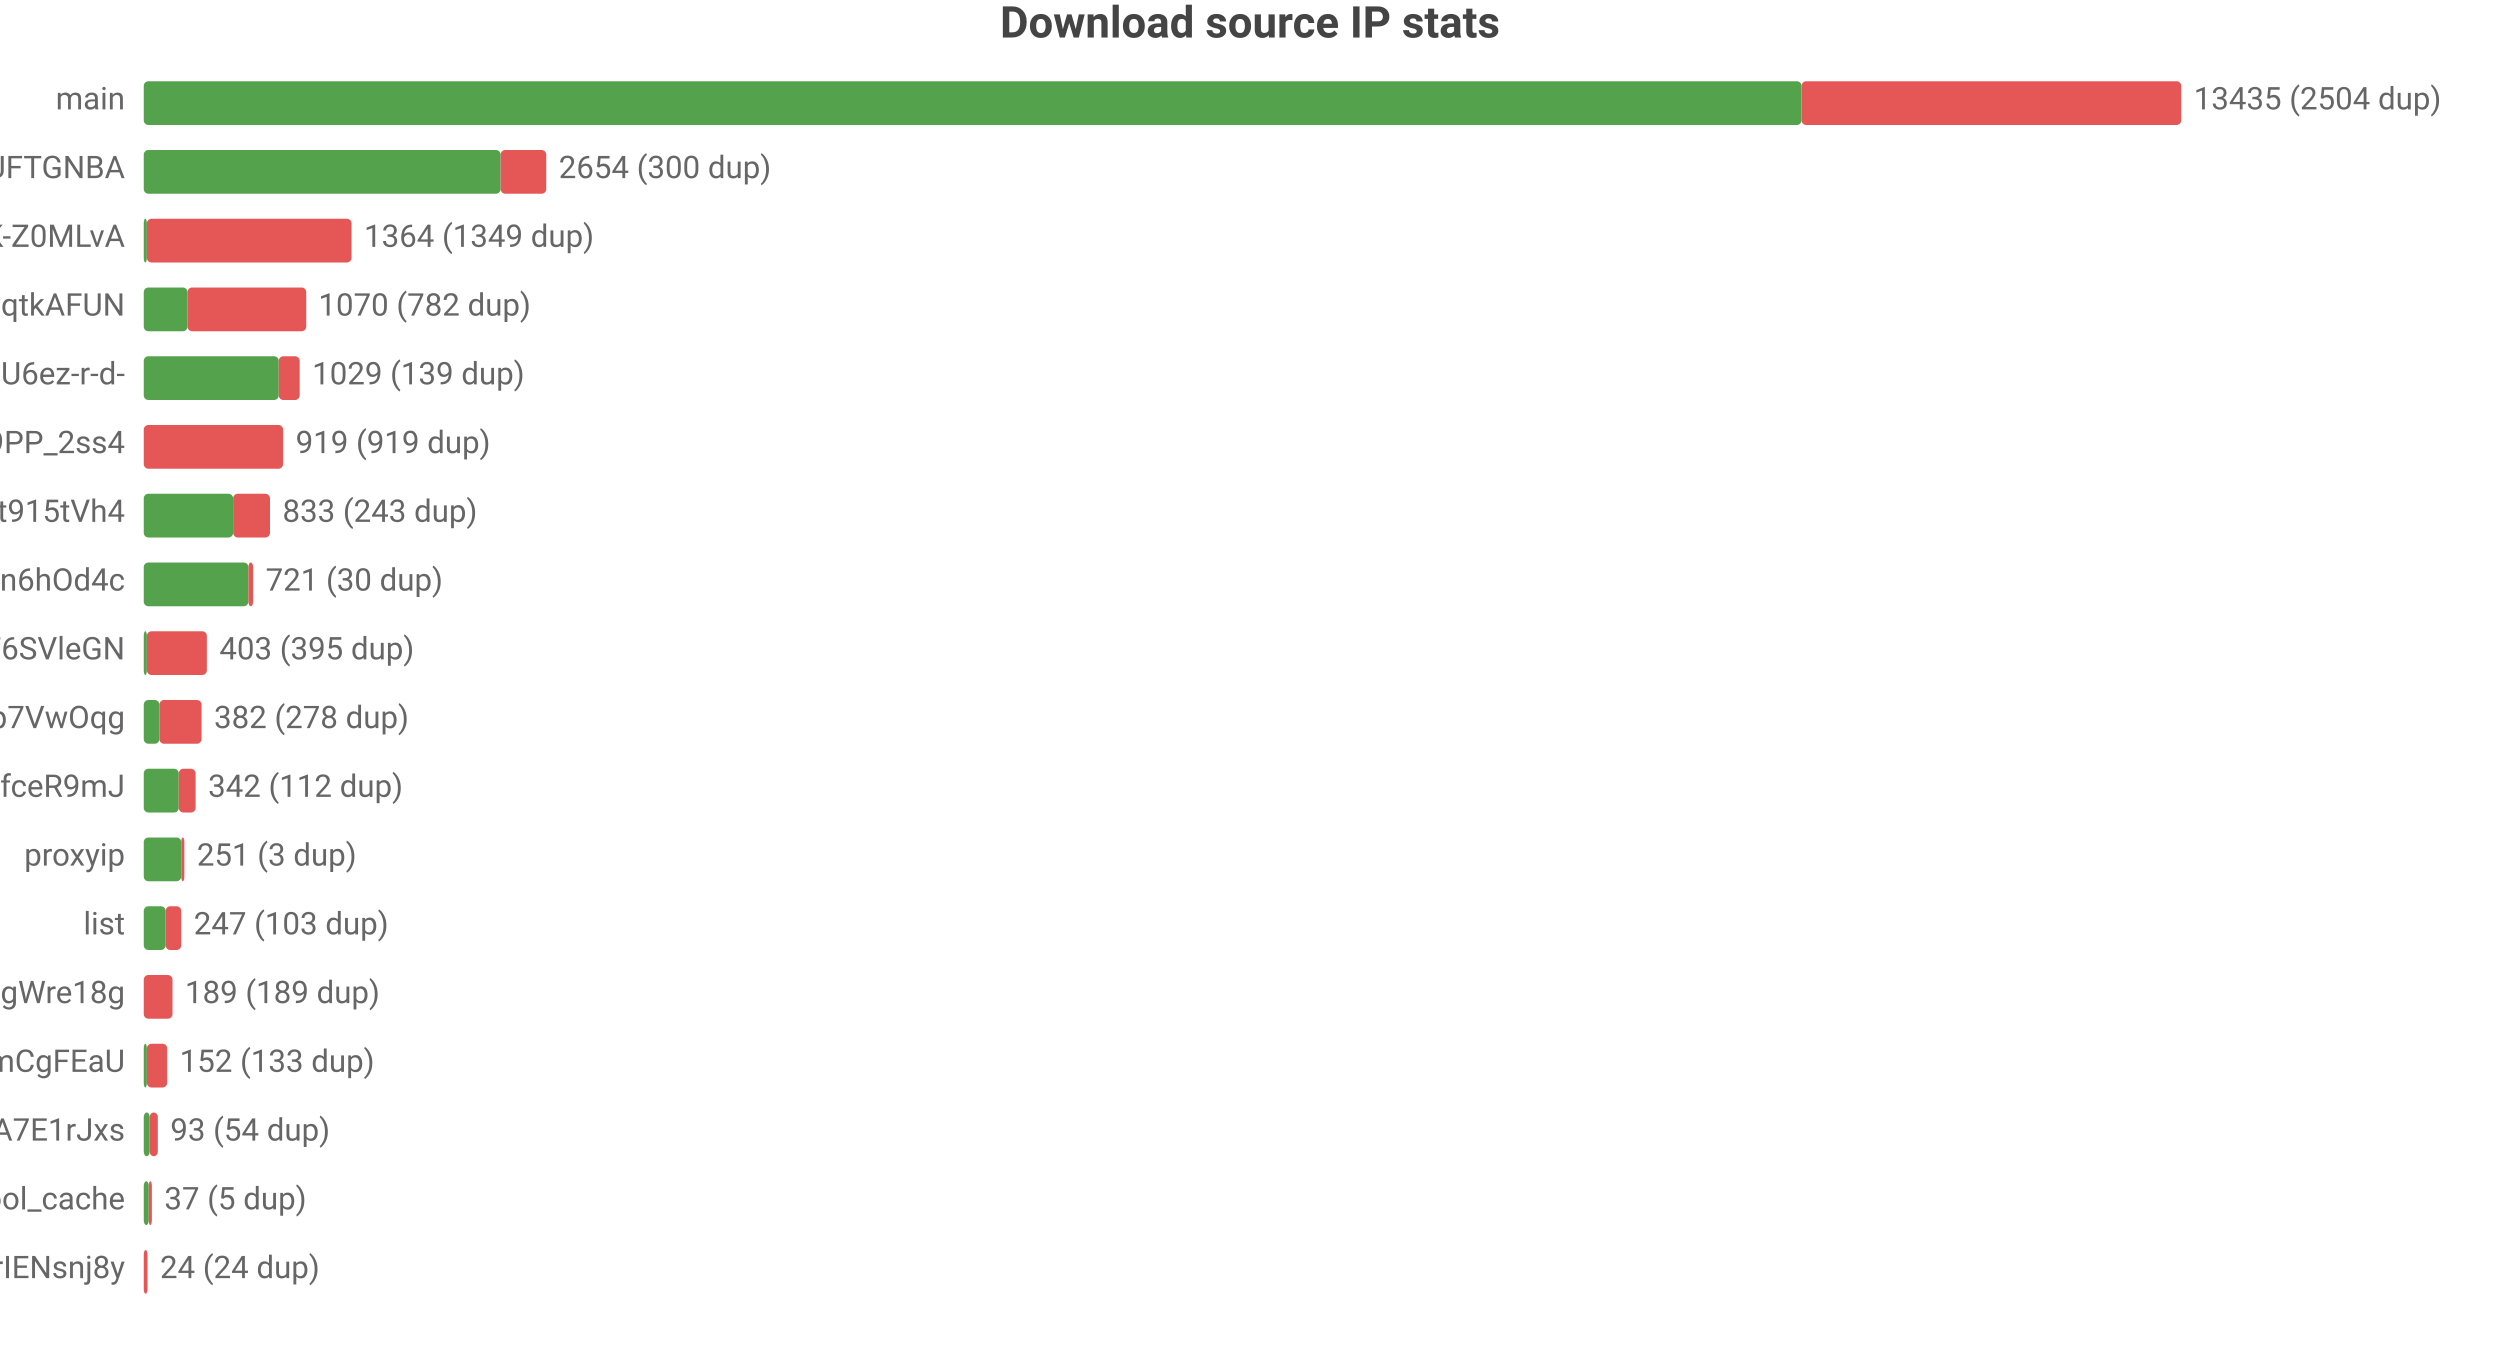
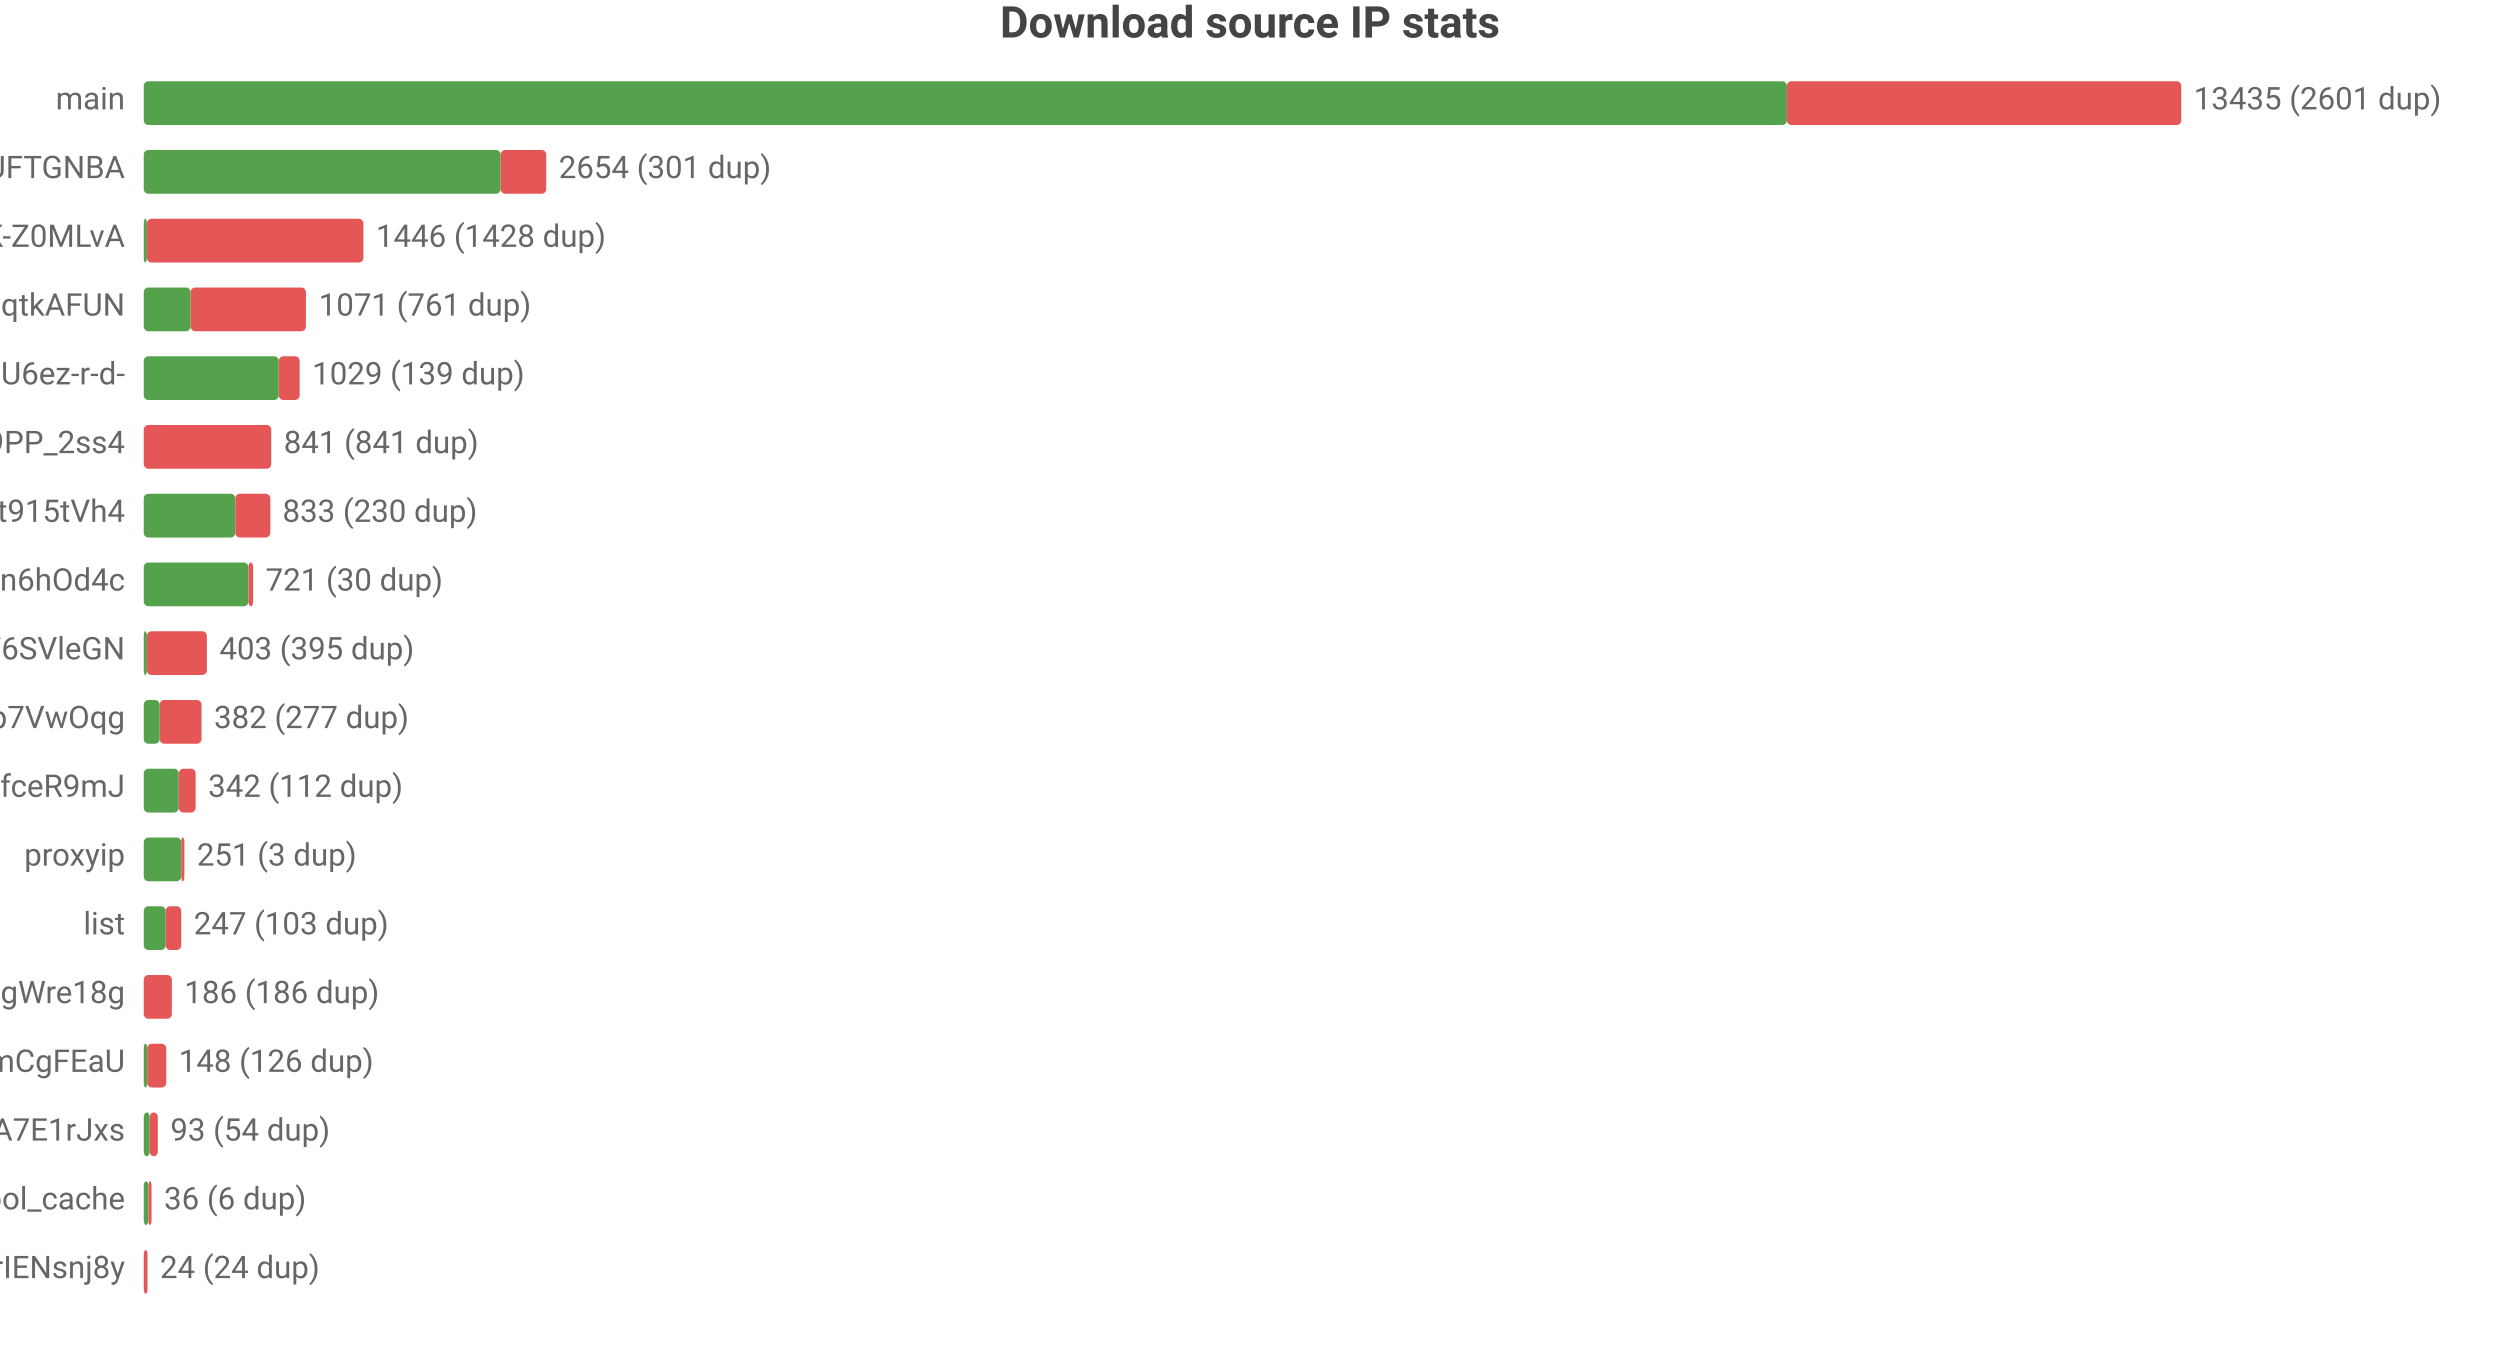
<svg xmlns="http://www.w3.org/2000/svg" width="800" height="432" viewBox="0 0 800 432">
  <rect width="800" height="432" fill="#ffffff" />
  <style>text{font-family:system-ui,-apple-system,'Segoe UI',Roboto,'PingFang SC','Microsoft YaHei','Noto Sans CJK SC',sans-serif}.g{stroke:#e8e8e8;stroke-width:1}.a{stroke:#999;stroke-width:1}.t{font-size:10px;fill:#666}.m{font-size:10px;text-anchor:middle;fill:#666}.e{font-size:10px;text-anchor:end;fill:#666}.l{font-size:11px;fill:#333}.tt{font-size:14px;font-weight:600;text-anchor:middle;fill:#444}.em{font-size:13px;text-anchor:middle;fill:#999}</style>
  <text class="tt" x="400.0" y="12">Download source IP stats</text>
  <text class="e" x="40" y="35">main</text>
-   <rect x="46" y="26" width="530.5" height="14" fill="#54a24b" rx="1.5" />
-   <rect x="576.5" y="26" width="121.5" height="14" fill="#e45756" rx="1.5" />
-   <text class="t" x="702" y="35">13435 (2504 dup)</text>
+   <rect x="46" y="26" width="525.8" height="14" fill="#54a24b" rx="1.5" />
+   <rect x="571.8" y="26" width="126.2" height="14" fill="#e45756" rx="1.5" />
+   <text class="t" x="702" y="35">13435 (2601 dup)</text>
  <text class="e" x="40" y="57">dsrc_koIyMZFFic21Px3M4Z5Wb4Aier9UFTGNBA</text>
  <rect x="46" y="48" width="114.2" height="14" fill="#54a24b" rx="1.5" />
  <rect x="160.2" y="48" width="14.6" height="14" fill="#e45756" rx="1.5" />
-   <text class="t" x="178.8" y="57">2654 (300 dup)</text>
+   <text class="t" x="178.8" y="57">2654 (301 dup)</text>
  <text class="e" x="40" y="79">dsrc_dyz1ApcMKse5dc2AqbRKg-GCRWK-Z0MLvA</text>
  <rect x="46" y="70" width="1" height="14" fill="#54a24b" rx="1.5" />
-   <rect x="47" y="70" width="65.5" height="14" fill="#e45756" rx="1.5" />
-   <text class="t" x="116.5" y="79">1364 (1349 dup)</text>
+   <rect x="47" y="70" width="69.3" height="14" fill="#e45756" rx="1.5" />
+   <text class="t" x="120.3" y="79">1446 (1428 dup)</text>
  <text class="e" x="40" y="101">dsrc_otoqKZ97QGjdwqtkAFUN</text>
-   <rect x="46" y="92" width="14.0" height="14" fill="#54a24b" rx="1.5" />
-   <rect x="60.0" y="92" width="38.0" height="14" fill="#e45756" rx="1.5" />
-   <text class="t" x="101.9" y="101">1070 (782 dup)</text>
+   <rect x="46" y="92" width="15.0" height="14" fill="#54a24b" rx="1.5" />
+   <rect x="61.0" y="92" width="36.9" height="14" fill="#e45756" rx="1.5" />
+   <text class="t" x="102.0" y="101">1071 (761 dup)</text>
  <text class="e" x="40" y="123">dsrc_jQi4Lke_x4pVNAHU6ez-r-d-</text>
  <rect x="46" y="114" width="43.2" height="14" fill="#54a24b" rx="1.5" />
  <rect x="89.2" y="114" width="6.7" height="14" fill="#e45756" rx="1.5" />
  <text class="t" x="99.9" y="123">1029 (139 dup)</text>
  <text class="e" x="40" y="145">dsrc_NZkbMF0zJ_nVPyU9PP_2ss4</text>
-   <rect x="46" y="136" width="44.6" height="14" fill="#e45756" rx="1.5" />
-   <text class="t" x="94.6" y="145">919 (919 dup)</text>
+   <rect x="46" y="136" width="40.8" height="14" fill="#e45756" rx="1.5" />
+   <text class="t" x="90.8" y="145">841 (841 dup)</text>
  <text class="e" x="40" y="167">dsrc_A4Z1CFnF_B6ORXft915tVh4</text>
-   <rect x="46" y="158" width="28.6" height="14" fill="#54a24b" rx="1.5" />
-   <rect x="74.6" y="158" width="11.8" height="14" fill="#e45756" rx="1.5" />
-   <text class="t" x="90.4" y="167">833 (243 dup)</text>
+   <rect x="46" y="158" width="29.3" height="14" fill="#54a24b" rx="1.5" />
+   <rect x="75.3" y="158" width="11.2" height="14" fill="#e45756" rx="1.5" />
+   <text class="t" x="90.4" y="167">833 (230 dup)</text>
  <text class="e" x="40" y="189">dsrc_I2Bu0-fUIC5uLd1-n6hOd4c</text>
  <rect x="46" y="180" width="33.5" height="14" fill="#54a24b" rx="1.5" />
  <rect x="79.5" y="180" width="1.5" height="14" fill="#e45756" rx="1.5" />
  <text class="t" x="85.0" y="189">721 (30 dup)</text>
  <text class="e" x="40" y="211">dsrc_LLA73eP6qXwoercn3lGhF6SVleGN</text>
  <rect x="46" y="202" width="1" height="14" fill="#54a24b" rx="1.5" />
  <rect x="47" y="202" width="19.2" height="14" fill="#e45756" rx="1.5" />
  <text class="t" x="70.2" y="211">403 (395 dup)</text>
  <text class="e" x="40" y="233">dsrc_DFlKSqdXvgU5EWXdp7VwOqg</text>
-   <rect x="46" y="224" width="5.0" height="14" fill="#54a24b" rx="1.5" />
-   <rect x="51.0" y="224" width="13.5" height="14" fill="#e45756" rx="1.5" />
-   <text class="t" x="68.5" y="233">382 (278 dup)</text>
+   <rect x="46" y="224" width="5.1" height="14" fill="#54a24b" rx="1.5" />
+   <rect x="51.1" y="224" width="13.4" height="14" fill="#e45756" rx="1.5" />
+   <text class="t" x="68.5" y="233">382 (277 dup)</text>
  <text class="e" x="40" y="255">dsrc_CeBaE-maeWZqJDnV1pNP7CnuhVUL9fceR9mJ</text>
  <rect x="46" y="246" width="11.2" height="14" fill="#54a24b" rx="1.5" />
  <rect x="57.2" y="246" width="5.4" height="14" fill="#e45756" rx="1.5" />
  <text class="t" x="66.6" y="255">342 (112 dup)</text>
  <text class="e" x="40" y="277">proxyip</text>
  <rect x="46" y="268" width="12.0" height="14" fill="#54a24b" rx="1.5" />
  <rect x="58.0" y="268" width="1" height="14" fill="#e45756" rx="1.5" />
  <text class="t" x="63.0" y="277">251 (3 dup)</text>
  <text class="e" x="40" y="299">list</text>
  <rect x="46" y="290" width="7.0" height="14" fill="#54a24b" rx="1.5" />
  <rect x="53.0" y="290" width="5.0" height="14" fill="#e45756" rx="1.5" />
  <text class="t" x="62.0" y="299">247 (103 dup)</text>
  <text class="e" x="40" y="321">dsrc_MbZRMPaMPMm6o9mw3okGbgd7MVmUgWre18g</text>
-   <rect x="46" y="312" width="9.2" height="14" fill="#e45756" rx="1.5" />
-   <text class="t" x="59.2" y="321">189 (189 dup)</text>
+   <rect x="46" y="312" width="9.0" height="14" fill="#e45756" rx="1.5" />
+   <text class="t" x="59.0" y="321">186 (186 dup)</text>
  <text class="e" x="40" y="343">dsrc_pAlpbTpSPPviUVumZmCgFEaU</text>
-   <rect x="46" y="334" width="1" height="14" fill="#54a24b" rx="1.5" />
-   <rect x="47" y="334" width="6.5" height="14" fill="#e45756" rx="1.5" />
-   <text class="t" x="57.5" y="343">152 (133 dup)</text>
+   <rect x="46" y="334" width="1.1" height="14" fill="#54a24b" rx="1.5" />
+   <rect x="47.1" y="334" width="6.1" height="14" fill="#e45756" rx="1.5" />
+   <text class="t" x="57.2" y="343">148 (126 dup)</text>
  <text class="e" x="40" y="365">dsrc_-gMAH1rE0Beexq3irh3A7E1rJxs</text>
  <rect x="46" y="356" width="1.9" height="14" fill="#54a24b" rx="1.5" />
  <rect x="47.9" y="356" width="2.6" height="14" fill="#e45756" rx="1.5" />
  <text class="t" x="54.5" y="365">93 (54 dup)</text>
  <text class="e" x="40" y="387">pool_cache</text>
-   <rect x="46" y="378" width="1.6" height="14" fill="#54a24b" rx="1.5" />
-   <rect x="47.6" y="378" width="1" height="14" fill="#e45756" rx="1.5" />
-   <text class="t" x="52.6" y="387">37 (5 dup)</text>
+   <rect x="46" y="378" width="1.5" height="14" fill="#54a24b" rx="1.5" />
+   <rect x="47.5" y="378" width="1" height="14" fill="#e45756" rx="1.5" />
+   <text class="t" x="52.5" y="387">36 (6 dup)</text>
  <text class="e" x="40" y="409">dsrc_uTixem8zbKw5hXeUZLLrIENsnj8y</text>
  <rect x="46" y="400" width="1.2" height="14" fill="#e45756" rx="1.5" />
  <text class="t" x="51.2" y="409">24 (24 dup)</text>
</svg>
